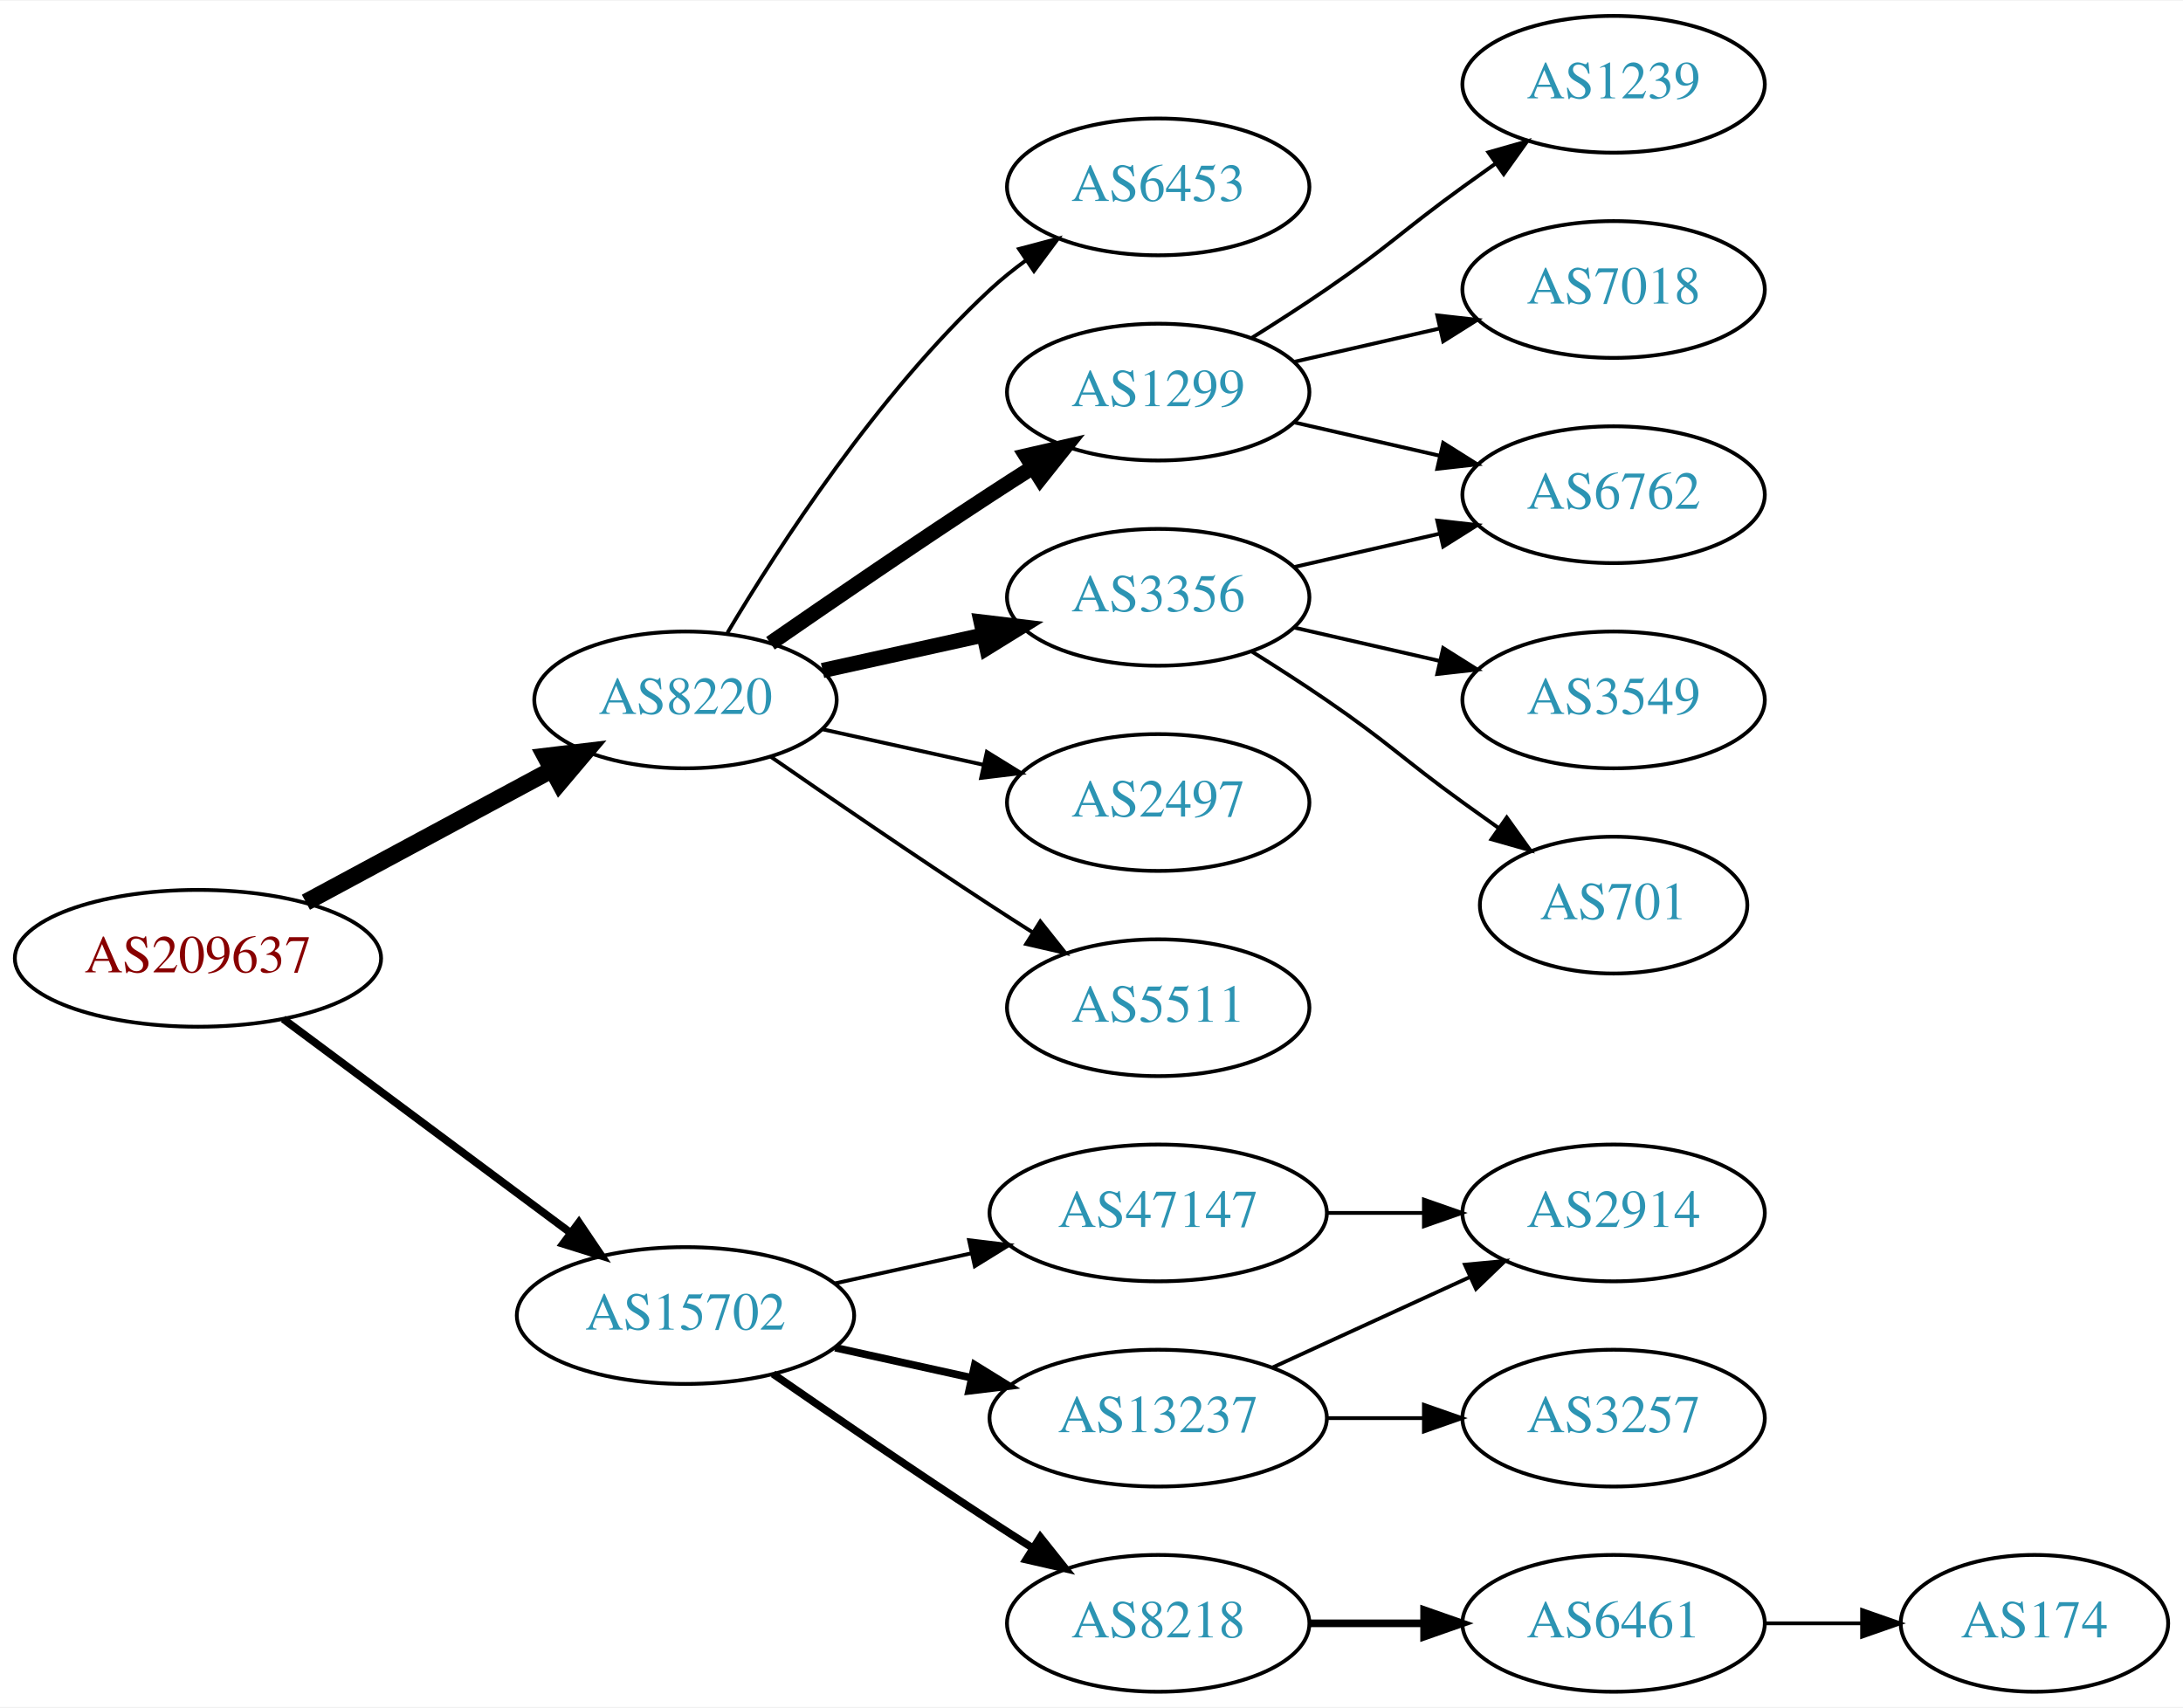
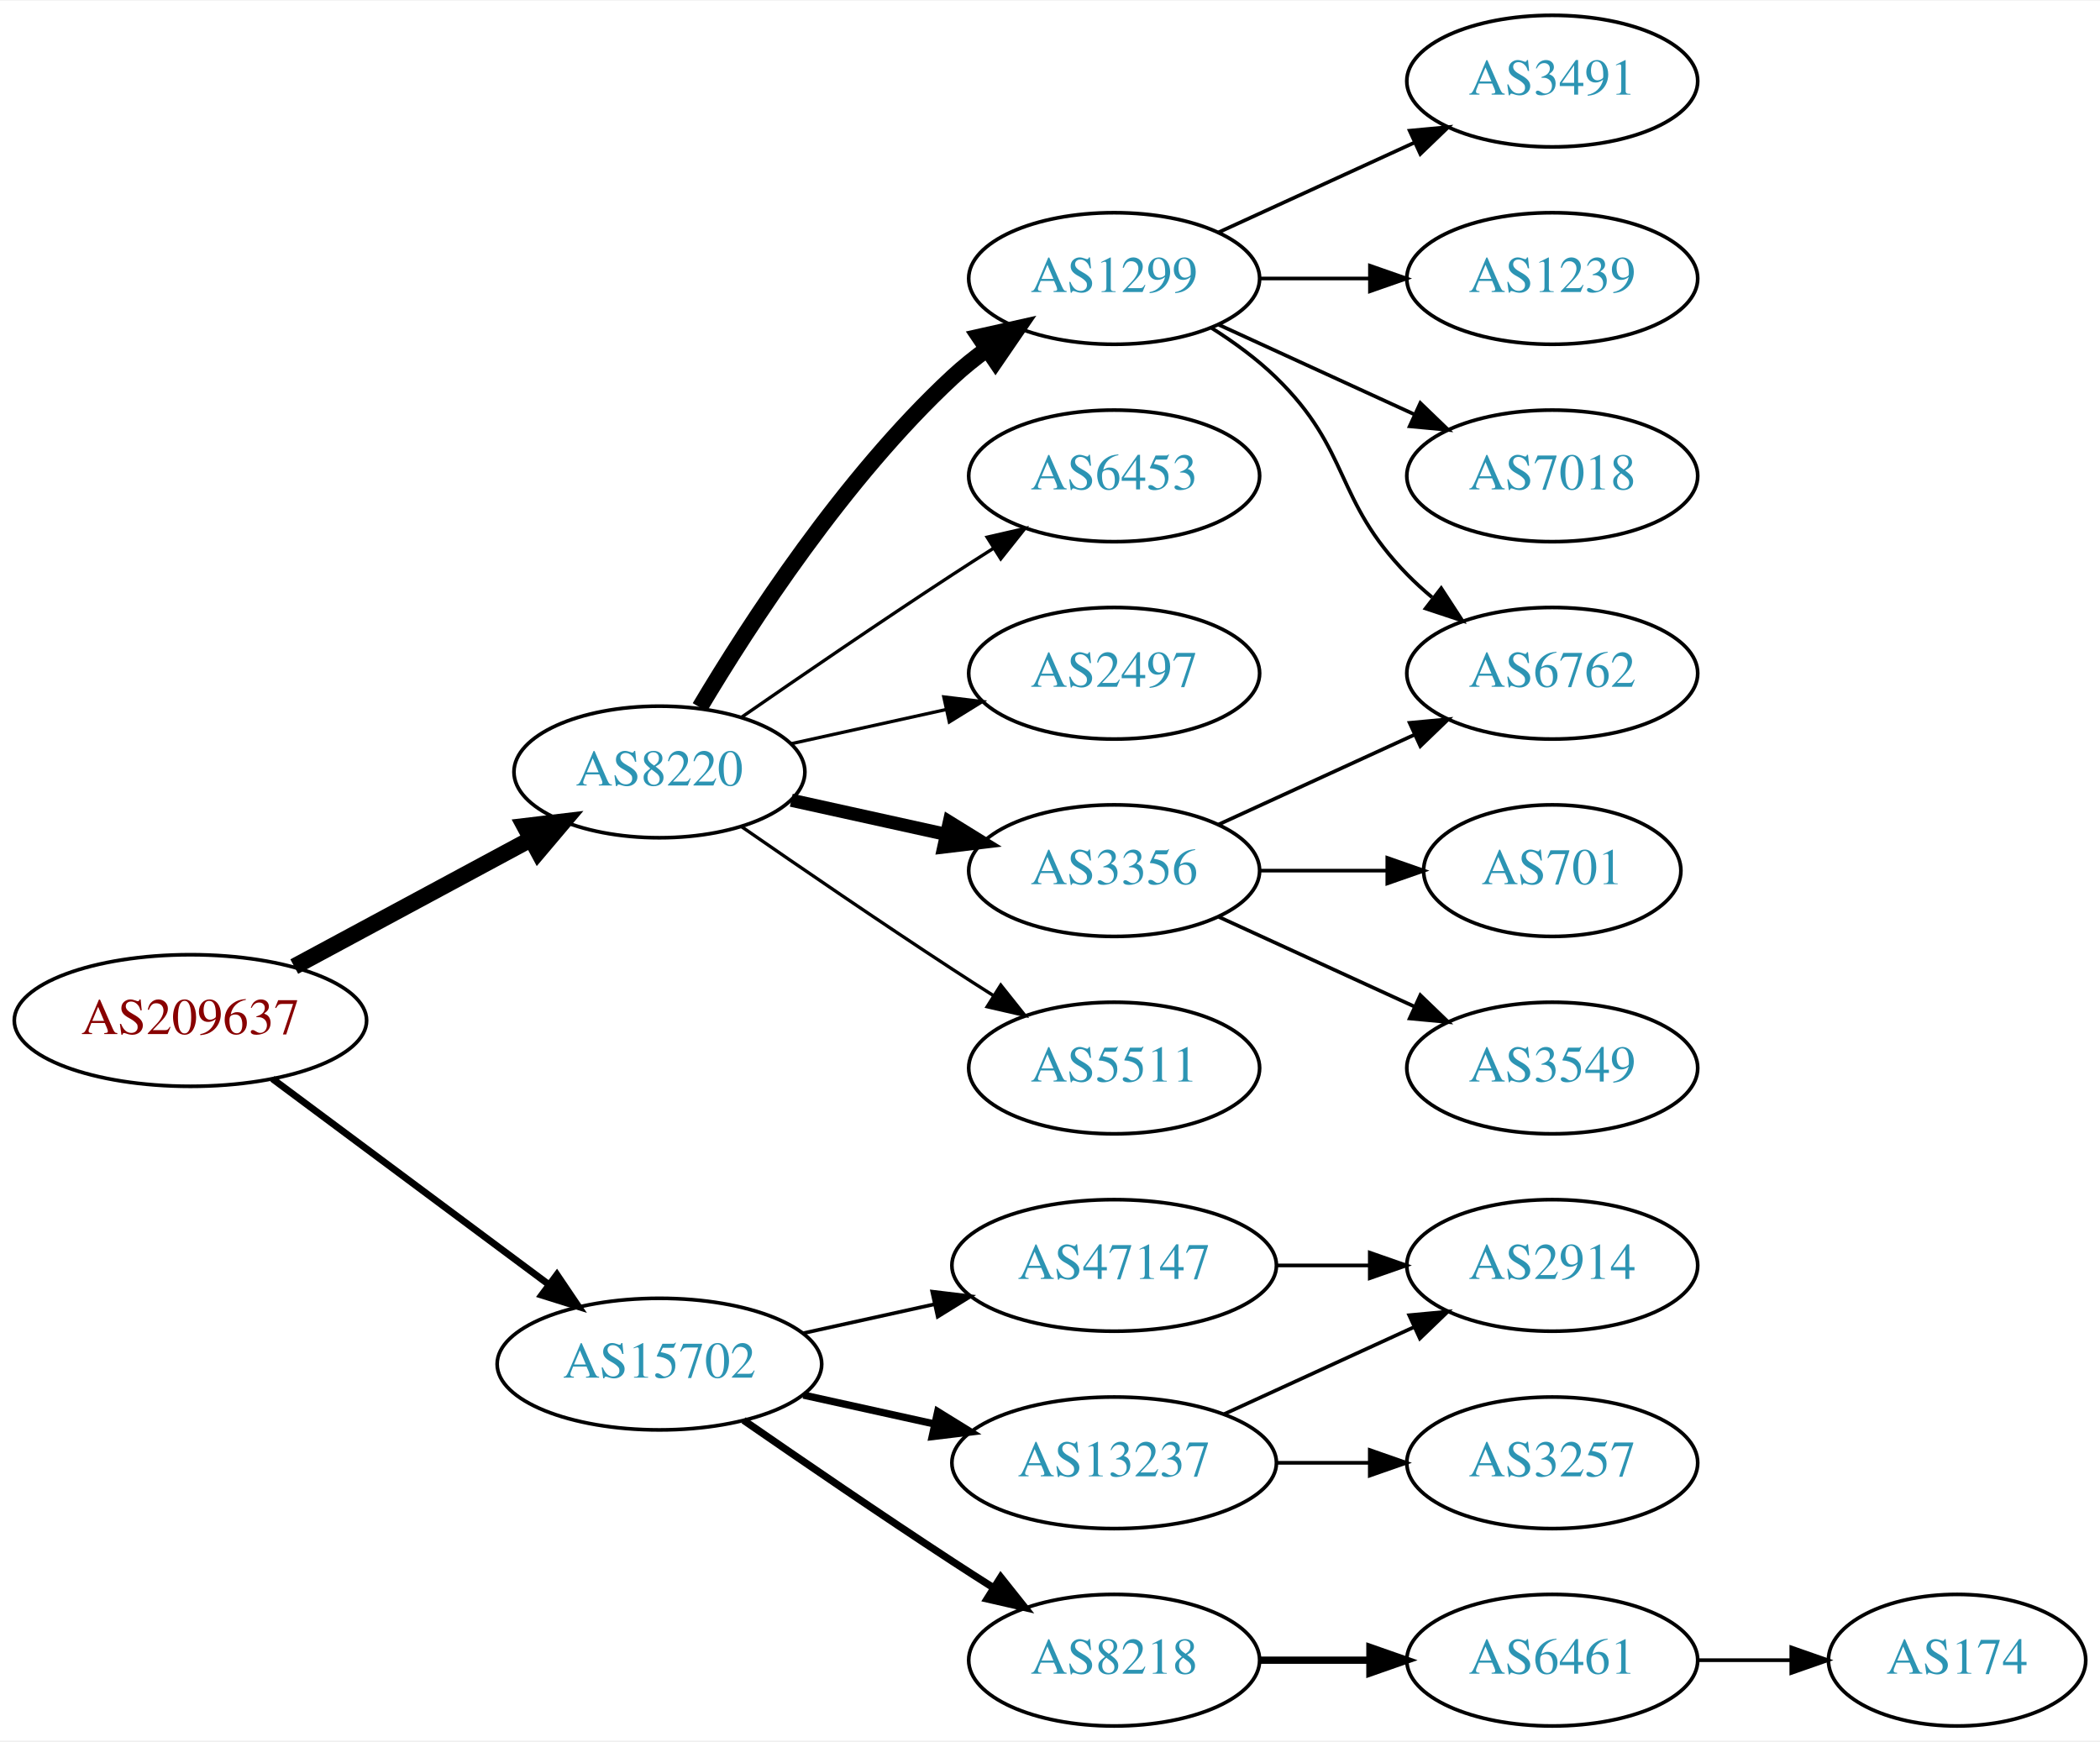
- <svg xmlns="http://www.w3.org/2000/svg" xmlns:xlink="http://www.w3.org/1999/xlink" width="574pt" height="449pt" viewBox="0.00 0.00 574.46 449.00">
-   <g id="graph0" class="graph" transform="scale(1 1) rotate(0) translate(4 445)">
-     <polygon fill="white" stroke="none" points="-4,4 -4,-445 570.463,-445 570.463,4 -4,4" />
+ <svg xmlns="http://www.w3.org/2000/svg" xmlns:xlink="http://www.w3.org/1999/xlink" width="574pt" height="476pt" viewBox="0.00 0.00 574.46 476.00">
+   <g id="graph0" class="graph" transform="scale(1 1) rotate(0) translate(4 472)">
+     <polygon fill="white" stroke="none" points="-4,4 -4,-472 570.463,-472 570.463,4 -4,4" />
    <g id="node1" class="node">
      <g id="a_node1">
        <a xlink:href="/asn/209637" xlink:title="AS209637 ~ vnet-services GmbH [AT]">
          <ellipse fill="#ffffff" stroke="black" cx="48.096" cy="-193" rx="48.192" ry="18" />
          <text text-anchor="middle" x="48.096" y="-189.3" font-family="Times,serif" font-size="14.00" fill="#880000">AS209637</text>
        </a>
      </g>
    </g>
    <g id="node2" class="node">
      <g id="a_node2">
        <a xlink:href="/asn/8220" xlink:title="AS8220 ~ COLT [GB]">
          <ellipse fill="#ffffff" stroke="black" cx="176.388" cy="-261" rx="39.794" ry="18" />
          <text text-anchor="middle" x="176.388" y="-257.3" font-family="Times,serif" font-size="14.00" fill="#2c94b3">AS8220</text>
        </a>
      </g>
    </g>
    <g id="edge1" class="edge">
      <path fill="none" stroke="black" stroke-width="4.5" d="M76.499,-207.755C95.498,-217.985 120.934,-231.68 141.251,-242.62" />
      <polygon fill="black" stroke="black" stroke-width="4.5" points="139.512,-246.155 150.184,-247.429 143.246,-239.222 139.512,-246.155" />
    </g>
    <g id="node3" class="node">
      <g id="a_node3">
        <a xlink:href="/asn/15702" xlink:title="AS15702 ~ Onstage Online GmbH [AT]">
          <ellipse fill="#ffffff" stroke="black" cx="176.388" cy="-99" rx="44.393" ry="18" />
          <text text-anchor="middle" x="176.388" y="-95.3" font-family="Times,serif" font-size="14.00" fill="#2c94b3">AS15702</text>
        </a>
      </g>
    </g>
    <g id="edge2" class="edge">
-       <path fill="none" stroke="black" stroke-width="2.045" d="M70.519,-177.054C91.328,-161.566 123.078,-137.934 146.192,-120.731" />
-       <polygon fill="black" stroke="black" stroke-width="2.045" points="148.348,-123.489 154.28,-114.71 144.169,-117.873 148.348,-123.489" />
+       <path fill="none" stroke="black" stroke-width="1.875" d="M70.519,-177.054C91.328,-161.566 123.078,-137.934 146.192,-120.731" />
+       <polygon fill="black" stroke="black" stroke-width="1.875" points="148.348,-123.489 154.28,-114.71 144.169,-117.873 148.348,-123.489" />
    </g>
    <g id="node4" class="node">
      <g id="a_node4">
-         <a xlink:href="/asn/6453" xlink:title="AS6453 ~ TATA COMMUNICATIONS (AMERICA) INC [US]">
+         <a xlink:href="/asn/1299" xlink:title="AS1299 ~ Telia Carrier [EU]">
          <ellipse fill="#ffffff" stroke="black" cx="300.78" cy="-396" rx="39.794" ry="18" />
-           <text text-anchor="middle" x="300.78" y="-392.3" font-family="Times,serif" font-size="14.00" fill="#2c94b3">AS6453</text>
+           <text text-anchor="middle" x="300.78" y="-392.3" font-family="Times,serif" font-size="14.00" fill="#2c94b3">AS1299</text>
        </a>
      </g>
    </g>
    <g id="edge3" class="edge">
-       <path fill="none" stroke="black" d="M187.433,-278.671C201.004,-301.472 226.937,-341.472 256.584,-369 259.49,-371.699 262.703,-374.28 266.027,-376.703" />
-       <polygon fill="black" stroke="black" points="264.162,-379.667 274.405,-382.375 268.087,-373.87 264.162,-379.667" />
+       <path fill="none" stroke="black" stroke-width="4.5" d="M187.433,-278.671C201.004,-301.472 226.937,-341.472 256.584,-369 259.49,-371.699 262.703,-374.28 266.027,-376.703" />
+       <polygon fill="black" stroke="black" stroke-width="4.5" points="263.917,-380.029 274.405,-382.375 268.332,-373.508 263.917,-380.029" />
    </g>
    <g id="node5" class="node">
      <g id="a_node5">
-         <a xlink:href="/asn/1299" xlink:title="AS1299 ~ Telia Carrier [EU]">
+         <a xlink:href="/asn/6453" xlink:title="AS6453 ~ TATA COMMUNICATIONS (AMERICA) INC [US]">
          <ellipse fill="#ffffff" stroke="black" cx="300.78" cy="-342" rx="39.794" ry="18" />
-           <text text-anchor="middle" x="300.78" y="-338.3" font-family="Times,serif" font-size="14.00" fill="#2c94b3">AS1299</text>
+           <text text-anchor="middle" x="300.78" y="-338.3" font-family="Times,serif" font-size="14.00" fill="#2c94b3">AS6453</text>
        </a>
      </g>
    </g>
    <g id="edge4" class="edge">
-       <path fill="none" stroke="black" stroke-width="4" d="M198.745,-275.901C214.596,-286.877 236.799,-302.079 256.584,-315 260.166,-317.339 263.936,-319.759 267.696,-322.144" />
-       <polygon fill="black" stroke="black" stroke-width="4" points="266.03,-325.231 276.357,-327.596 269.759,-319.307 266.03,-325.231" />
+       <path fill="none" stroke="black" stroke-width="0.9" d="M198.745,-275.901C214.596,-286.877 236.799,-302.079 256.584,-315 260.166,-317.339 263.936,-319.759 267.696,-322.144" />
+       <polygon fill="black" stroke="black" stroke-width="0.9" points="266.03,-325.231 276.357,-327.596 269.759,-319.307 266.03,-325.231" />
    </g>
    <g id="node6" class="node">
      <g id="a_node6">
-         <a xlink:href="/asn/3356" xlink:title="AS3356 ~ Level 3 Parent, LLC [US]">
+         <a xlink:href="/asn/2497" xlink:title="AS2497 ~ Internet Initiative Japan Inc. [JP]">
          <ellipse fill="#ffffff" stroke="black" cx="300.78" cy="-288" rx="39.794" ry="18" />
-           <text text-anchor="middle" x="300.78" y="-284.3" font-family="Times,serif" font-size="14.00" fill="#2c94b3">AS3356</text>
+           <text text-anchor="middle" x="300.78" y="-284.3" font-family="Times,serif" font-size="14.00" fill="#2c94b3">AS2497</text>
        </a>
      </g>
    </g>
    <g id="edge5" class="edge">
-       <path fill="none" stroke="black" stroke-width="4" d="M212.46,-268.737C225.647,-271.646 240.827,-274.995 254.793,-278.076" />
-       <polygon fill="black" stroke="black" stroke-width="4" points="254.183,-281.525 264.702,-280.262 255.691,-274.69 254.183,-281.525" />
+       <path fill="none" stroke="black" stroke-width="0.9" d="M212.46,-268.737C225.647,-271.646 240.827,-274.995 254.793,-278.076" />
+       <polygon fill="black" stroke="black" stroke-width="0.9" points="254.183,-281.525 264.702,-280.262 255.691,-274.69 254.183,-281.525" />
    </g>
    <g id="node7" class="node">
      <g id="a_node7">
-         <a xlink:href="/asn/2497" xlink:title="AS2497 ~ Internet Initiative Japan Inc. [JP]">
+         <a xlink:href="/asn/3356" xlink:title="AS3356 ~ Level 3 Parent, LLC [US]">
          <ellipse fill="#ffffff" stroke="black" cx="300.78" cy="-234" rx="39.794" ry="18" />
-           <text text-anchor="middle" x="300.78" y="-230.3" font-family="Times,serif" font-size="14.00" fill="#2c94b3">AS2497</text>
+           <text text-anchor="middle" x="300.78" y="-230.3" font-family="Times,serif" font-size="14.00" fill="#2c94b3">AS3356</text>
        </a>
      </g>
    </g>
    <g id="edge6" class="edge">
-       <path fill="none" stroke="black" d="M212.46,-253.263C225.647,-250.354 240.827,-247.005 254.793,-243.924" />
-       <polygon fill="black" stroke="black" points="255.691,-247.31 264.702,-241.738 254.183,-240.475 255.691,-247.31" />
+       <path fill="none" stroke="black" stroke-width="3.6" d="M212.46,-253.263C225.647,-250.354 240.827,-247.005 254.793,-243.924" />
+       <polygon fill="black" stroke="black" stroke-width="3.6" points="255.691,-247.31 264.702,-241.738 254.183,-240.475 255.691,-247.31" />
    </g>
    <g id="node8" class="node">
      <g id="a_node8">
        <a xlink:href="/asn/5511" xlink:title="AS5511 ~ Orange S.A. [FR]">
          <ellipse fill="#ffffff" stroke="black" cx="300.78" cy="-180" rx="39.794" ry="18" />
          <text text-anchor="middle" x="300.78" y="-176.3" font-family="Times,serif" font-size="14.00" fill="#2c94b3">AS5511</text>
        </a>
      </g>
    </g>
    <g id="edge7" class="edge">
-       <path fill="none" stroke="black" d="M198.745,-246.099C214.596,-235.123 236.799,-219.921 256.584,-207 260.166,-204.661 263.936,-202.241 267.696,-199.856" />
-       <polygon fill="black" stroke="black" points="269.759,-202.693 276.357,-194.404 266.03,-196.769 269.759,-202.693" />
-     </g>
-     <g id="node14" class="node">
-       <g id="a_node14">
+       <path fill="none" stroke="black" stroke-width="0.9" d="M198.745,-246.099C214.596,-235.123 236.799,-219.921 256.584,-207 260.166,-204.661 263.936,-202.241 267.696,-199.856" />
+       <polygon fill="black" stroke="black" stroke-width="0.9" points="269.759,-202.693 276.357,-194.404 266.03,-196.769 269.759,-202.693" />
+     </g>
+     <g id="node15" class="node">
+       <g id="a_node15">
        <a xlink:href="/asn/13237" xlink:title="AS13237 ~ European Backbone of AS13237 [DE]">
          <ellipse fill="#ffffff" stroke="black" cx="300.78" cy="-72" rx="44.393" ry="18" />
          <text text-anchor="middle" x="300.78" y="-68.3" font-family="Times,serif" font-size="14.00" fill="#2c94b3">AS13237</text>
        </a>
      </g>
    </g>
-     <g id="edge14" class="edge">
+     <g id="edge15" class="edge">
      <path fill="none" stroke="black" stroke-width="2" d="M215.777,-90.531C227.169,-88.018 239.792,-85.234 251.716,-82.603" />
      <polygon fill="black" stroke="black" stroke-width="2" points="252.515,-86.011 261.526,-80.439 251.007,-79.175 252.515,-86.011" />
    </g>
-     <g id="node15" class="node">
-       <g id="a_node15">
+     <g id="node16" class="node">
+       <g id="a_node16">
        <a xlink:href="/asn/47147" xlink:title="AS47147 ~ ANEXIA Internetdienstleistungs GmbH [AT]">
          <ellipse fill="#ffffff" stroke="black" cx="300.78" cy="-126" rx="44.393" ry="18" />
          <text text-anchor="middle" x="300.78" y="-122.3" font-family="Times,serif" font-size="14.00" fill="#2c94b3">AS47147</text>
        </a>
      </g>
    </g>
-     <g id="edge15" class="edge">
+     <g id="edge16" class="edge">
      <path fill="none" stroke="black" d="M215.777,-107.469C227.169,-109.982 239.792,-112.767 251.716,-115.397" />
      <polygon fill="black" stroke="black" points="251.007,-118.825 261.526,-117.561 252.515,-111.989 251.007,-118.825" />
    </g>
-     <g id="node16" class="node">
-       <g id="a_node16">
+     <g id="node17" class="node">
+       <g id="a_node17">
        <a xlink:href="/asn/8218" xlink:title="AS8218 ~ legacy Neotelecoms [FR]">
          <ellipse fill="#ffffff" stroke="black" cx="300.78" cy="-18" rx="39.794" ry="18" />
          <text text-anchor="middle" x="300.78" y="-14.3" font-family="Times,serif" font-size="14.00" fill="#2c94b3">AS8218</text>
        </a>
      </g>
    </g>
-     <g id="edge16" class="edge">
+     <g id="edge17" class="edge">
      <path fill="none" stroke="black" stroke-width="2" d="M199.418,-83.633C215.221,-72.695 237.077,-57.739 256.584,-45 260.166,-42.661 263.936,-40.241 267.696,-37.856" />
      <polygon fill="black" stroke="black" stroke-width="2" points="269.759,-40.693 276.357,-32.404 266.03,-34.769 269.759,-40.693" />
    </g>
    <g id="node9" class="node">
      <g id="a_node9">
-         <a xlink:href="/asn/1239" xlink:title="AS1239 ~ Sprint [US]">
-           <ellipse fill="#ffffff" stroke="black" cx="420.622" cy="-423" rx="39.794" ry="18" />
-           <text text-anchor="middle" x="420.622" y="-419.3" font-family="Times,serif" font-size="14.00" fill="#2c94b3">AS1239</text>
+         <a xlink:href="/asn/3491" xlink:title="AS3491 ~ PCCW Global, Inc. [US]">
+           <ellipse fill="#ffffff" stroke="black" cx="420.622" cy="-450" rx="39.794" ry="18" />
+           <text text-anchor="middle" x="420.622" y="-446.3" font-family="Times,serif" font-size="14.00" fill="#2c94b3">AS3491</text>
        </a>
      </g>
    </g>
    <g id="edge8" class="edge">
-       <path fill="none" stroke="black" d="M325.328,-356.216C331.77,-360.24 338.703,-364.699 344.976,-369 361.47,-380.311 364.776,-384.271 380.976,-396 383.779,-398.029 386.71,-400.125 389.651,-402.21" />
-       <polygon fill="black" stroke="black" points="387.673,-405.097 397.865,-407.991 391.702,-399.373 387.673,-405.097" />
+       <path fill="none" stroke="black" d="M329.409,-408.661C345.366,-415.973 365.636,-425.261 382.919,-433.181" />
+       <polygon fill="black" stroke="black" points="381.617,-436.435 392.167,-437.419 384.534,-430.071 381.617,-436.435" />
    </g>
    <g id="node10" class="node">
      <g id="a_node10">
-         <a xlink:href="/asn/7018" xlink:title="AS7018 ~ AT&amp;T Services, Inc. [US]">
-           <ellipse fill="#ffffff" stroke="black" cx="420.622" cy="-369" rx="39.794" ry="18" />
-           <text text-anchor="middle" x="420.622" y="-365.3" font-family="Times,serif" font-size="14.00" fill="#2c94b3">AS7018</text>
+         <a xlink:href="/asn/1239" xlink:title="AS1239 ~ Sprint [US]">
+           <ellipse fill="#ffffff" stroke="black" cx="420.622" cy="-396" rx="39.794" ry="18" />
+           <text text-anchor="middle" x="420.622" y="-392.3" font-family="Times,serif" font-size="14.00" fill="#2c94b3">AS1239</text>
        </a>
      </g>
    </g>
    <g id="edge9" class="edge">
-       <path fill="none" stroke="black" d="M336.499,-349.955C348.499,-352.704 362.12,-355.825 374.812,-358.733" />
-       <polygon fill="black" stroke="black" points="374.215,-362.187 384.744,-361.009 375.778,-355.364 374.215,-362.187" />
+       <path fill="none" stroke="black" d="M340.692,-396C350.246,-396 360.595,-396 370.558,-396" />
+       <polygon fill="black" stroke="black" points="370.751,-399.5 380.75,-396 370.75,-392.5 370.751,-399.5" />
    </g>
    <g id="node11" class="node">
      <g id="a_node11">
-         <a xlink:href="/asn/6762" xlink:title="AS6762 ~ TELECOM ITALIA SPARKLE S.p.A. [IT]">
-           <ellipse fill="#ffffff" stroke="black" cx="420.622" cy="-315" rx="39.794" ry="18" />
-           <text text-anchor="middle" x="420.622" y="-311.3" font-family="Times,serif" font-size="14.00" fill="#2c94b3">AS6762</text>
+         <a xlink:href="/asn/7018" xlink:title="AS7018 ~ AT&amp;T Services, Inc. [US]">
+           <ellipse fill="#ffffff" stroke="black" cx="420.622" cy="-342" rx="39.794" ry="18" />
+           <text text-anchor="middle" x="420.622" y="-338.3" font-family="Times,serif" font-size="14.00" fill="#2c94b3">AS7018</text>
        </a>
      </g>
    </g>
    <g id="edge10" class="edge">
-       <path fill="none" stroke="black" d="M336.499,-334.045C348.499,-331.296 362.12,-328.175 374.812,-325.267" />
-       <polygon fill="black" stroke="black" points="375.778,-328.636 384.744,-322.991 374.215,-321.813 375.778,-328.636" />
-     </g>
-     <g id="edge12" class="edge">
-       <path fill="none" stroke="black" d="M336.499,-295.955C348.499,-298.704 362.12,-301.825 374.812,-304.733" />
-       <polygon fill="black" stroke="black" points="374.215,-308.187 384.744,-307.009 375.778,-301.364 374.215,-308.187" />
+       <path fill="none" stroke="black" d="M329.409,-383.339C345.366,-376.027 365.636,-366.739 382.919,-358.819" />
+       <polygon fill="black" stroke="black" points="384.534,-361.929 392.167,-354.581 381.617,-355.565 384.534,-361.929" />
    </g>
    <g id="node12" class="node">
      <g id="a_node12">
-         <a xlink:href="/asn/3549" xlink:title="AS3549 ~ Level 3 Parent, LLC [US]">
-           <ellipse fill="#ffffff" stroke="black" cx="420.622" cy="-261" rx="39.794" ry="18" />
-           <text text-anchor="middle" x="420.622" y="-257.3" font-family="Times,serif" font-size="14.00" fill="#2c94b3">AS3549</text>
+         <a xlink:href="/asn/6762" xlink:title="AS6762 ~ TELECOM ITALIA SPARKLE S.p.A. [IT]">
+           <ellipse fill="#ffffff" stroke="black" cx="420.622" cy="-288" rx="39.794" ry="18" />
+           <text text-anchor="middle" x="420.622" y="-284.3" font-family="Times,serif" font-size="14.00" fill="#2c94b3">AS6762</text>
        </a>
      </g>
    </g>
    <g id="edge11" class="edge">
-       <path fill="none" stroke="black" d="M336.499,-280.045C348.499,-277.296 362.12,-274.175 374.812,-271.267" />
-       <polygon fill="black" stroke="black" points="375.778,-274.636 384.744,-268.991 374.215,-267.813 375.778,-274.636" />
+       <path fill="none" stroke="black" d="M327.309,-382.538C333.472,-378.638 339.773,-374.052 344.976,-369 365.669,-348.906 360.803,-335.617 380.976,-315 383.069,-312.861 385.352,-310.782 387.729,-308.79" />
+       <polygon fill="black" stroke="black" points="390.247,-311.268 396.028,-302.389 385.972,-305.725 390.247,-311.268" />
+     </g>
+     <g id="edge12" class="edge">
+       <path fill="none" stroke="black" d="M329.409,-246.661C345.366,-253.973 365.636,-263.261 382.919,-271.181" />
+       <polygon fill="black" stroke="black" points="381.617,-274.435 392.167,-275.419 384.534,-268.071 381.617,-274.435" />
    </g>
    <g id="node13" class="node">
      <g id="a_node13">
        <a xlink:href="/asn/701" xlink:title="AS701 ~ UUNET [US]">
-           <ellipse fill="#ffffff" stroke="black" cx="420.622" cy="-207" rx="35.194" ry="18" />
-           <text text-anchor="middle" x="420.622" y="-203.3" font-family="Times,serif" font-size="14.00" fill="#2c94b3">AS701</text>
+           <ellipse fill="#ffffff" stroke="black" cx="420.622" cy="-234" rx="35.194" ry="18" />
+           <text text-anchor="middle" x="420.622" y="-230.3" font-family="Times,serif" font-size="14.00" fill="#2c94b3">AS701</text>
        </a>
      </g>
    </g>
    <g id="edge13" class="edge">
-       <path fill="none" stroke="black" d="M325.328,-273.784C331.77,-269.76 338.703,-265.301 344.976,-261 361.47,-249.689 364.776,-245.729 380.976,-234 384.005,-231.807 387.183,-229.537 390.362,-227.287" />
-       <polygon fill="black" stroke="black" points="392.504,-230.059 398.672,-221.445 388.479,-224.333 392.504,-230.059" />
-     </g>
-     <g id="node17" class="node">
-       <g id="a_node17">
+       <path fill="none" stroke="black" d="M340.692,-234C351.779,-234 363.939,-234 375.321,-234" />
+       <polygon fill="black" stroke="black" points="375.503,-237.5 385.503,-234 375.503,-230.5 375.503,-237.5" />
+     </g>
+     <g id="node14" class="node">
+       <g id="a_node14">
+         <a xlink:href="/asn/3549" xlink:title="AS3549 ~ Level 3 Parent, LLC [US]">
+           <ellipse fill="#ffffff" stroke="black" cx="420.622" cy="-180" rx="39.794" ry="18" />
+           <text text-anchor="middle" x="420.622" y="-176.3" font-family="Times,serif" font-size="14.00" fill="#2c94b3">AS3549</text>
+         </a>
+       </g>
+     </g>
+     <g id="edge14" class="edge">
+       <path fill="none" stroke="black" d="M329.409,-221.339C345.366,-214.027 365.636,-204.739 382.919,-196.819" />
+       <polygon fill="black" stroke="black" points="384.534,-199.929 392.167,-192.581 381.617,-193.565 384.534,-199.929" />
+     </g>
+     <g id="node18" class="node">
+       <g id="a_node18">
        <a xlink:href="/asn/2914" xlink:title="AS2914 ~ NTT America, Inc. [US]">
          <ellipse fill="#ffffff" stroke="black" cx="420.622" cy="-126" rx="39.794" ry="18" />
          <text text-anchor="middle" x="420.622" y="-122.3" font-family="Times,serif" font-size="14.00" fill="#2c94b3">AS2914</text>
        </a>
      </g>
    </g>
-     <g id="edge17" class="edge">
+     <g id="edge18" class="edge">
      <path fill="none" stroke="black" d="M330.909,-85.348C346.521,-92.502 365.918,-101.391 382.59,-109.03" />
      <polygon fill="black" stroke="black" points="381.493,-112.378 392.042,-113.362 384.409,-106.014 381.493,-112.378" />
    </g>
-     <g id="node18" class="node">
-       <g id="a_node18">
+     <g id="node19" class="node">
+       <g id="a_node19">
        <a xlink:href="/asn/3257" xlink:title="AS3257 ~ GTT [DE]">
          <ellipse fill="#ffffff" stroke="black" cx="420.622" cy="-72" rx="39.794" ry="18" />
          <text text-anchor="middle" x="420.622" y="-68.3" font-family="Times,serif" font-size="14.00" fill="#2c94b3">AS3257</text>
        </a>
      </g>
    </g>
-     <g id="edge18" class="edge">
+     <g id="edge19" class="edge">
      <path fill="none" stroke="black" d="M344.991,-72C353.303,-72 362.066,-72 370.548,-72" />
      <polygon fill="black" stroke="black" points="370.707,-75.5 380.707,-72 370.707,-68.5 370.707,-75.5" />
    </g>
-     <g id="edge19" class="edge">
+     <g id="edge20" class="edge">
      <path fill="none" stroke="black" d="M344.991,-126C353.303,-126 362.066,-126 370.548,-126" />
      <polygon fill="black" stroke="black" points="370.707,-129.5 380.707,-126 370.707,-122.5 370.707,-129.5" />
    </g>
-     <g id="node19" class="node">
-       <g id="a_node19">
+     <g id="node20" class="node">
+       <g id="a_node20">
        <a xlink:href="/asn/6461" xlink:title="AS6461 ~ Zayo Bandwidth [US]">
          <ellipse fill="#ffffff" stroke="black" cx="420.622" cy="-18" rx="39.794" ry="18" />
          <text text-anchor="middle" x="420.622" y="-14.3" font-family="Times,serif" font-size="14.00" fill="#2c94b3">AS6461</text>
        </a>
      </g>
    </g>
-     <g id="edge20" class="edge">
+     <g id="edge21" class="edge">
      <path fill="none" stroke="black" stroke-width="2" d="M340.692,-18C350.246,-18 360.595,-18 370.558,-18" />
      <polygon fill="black" stroke="black" stroke-width="2" points="370.751,-21.5 380.75,-18 370.75,-14.5 370.751,-21.5" />
    </g>
-     <g id="node20" class="node">
-       <g id="a_node20">
+     <g id="node21" class="node">
+       <g id="a_node21">
        <a xlink:href="/asn/174" xlink:title="AS174 ~ Cogent Communications [US]">
          <ellipse fill="#ffffff" stroke="black" cx="531.366" cy="-18" rx="35.194" ry="18" />
          <text text-anchor="middle" x="531.366" y="-14.3" font-family="Times,serif" font-size="14.00" fill="#2c94b3">AS174</text>
        </a>
      </g>
    </g>
-     <g id="edge21" class="edge">
+     <g id="edge22" class="edge">
      <path fill="none" stroke="black" d="M460.574,-18C468.806,-18 477.552,-18 485.968,-18" />
      <polygon fill="black" stroke="black" points="486.013,-21.5 496.013,-18 486.013,-14.5 486.013,-21.5" />
    </g>
  </g>
</svg>
